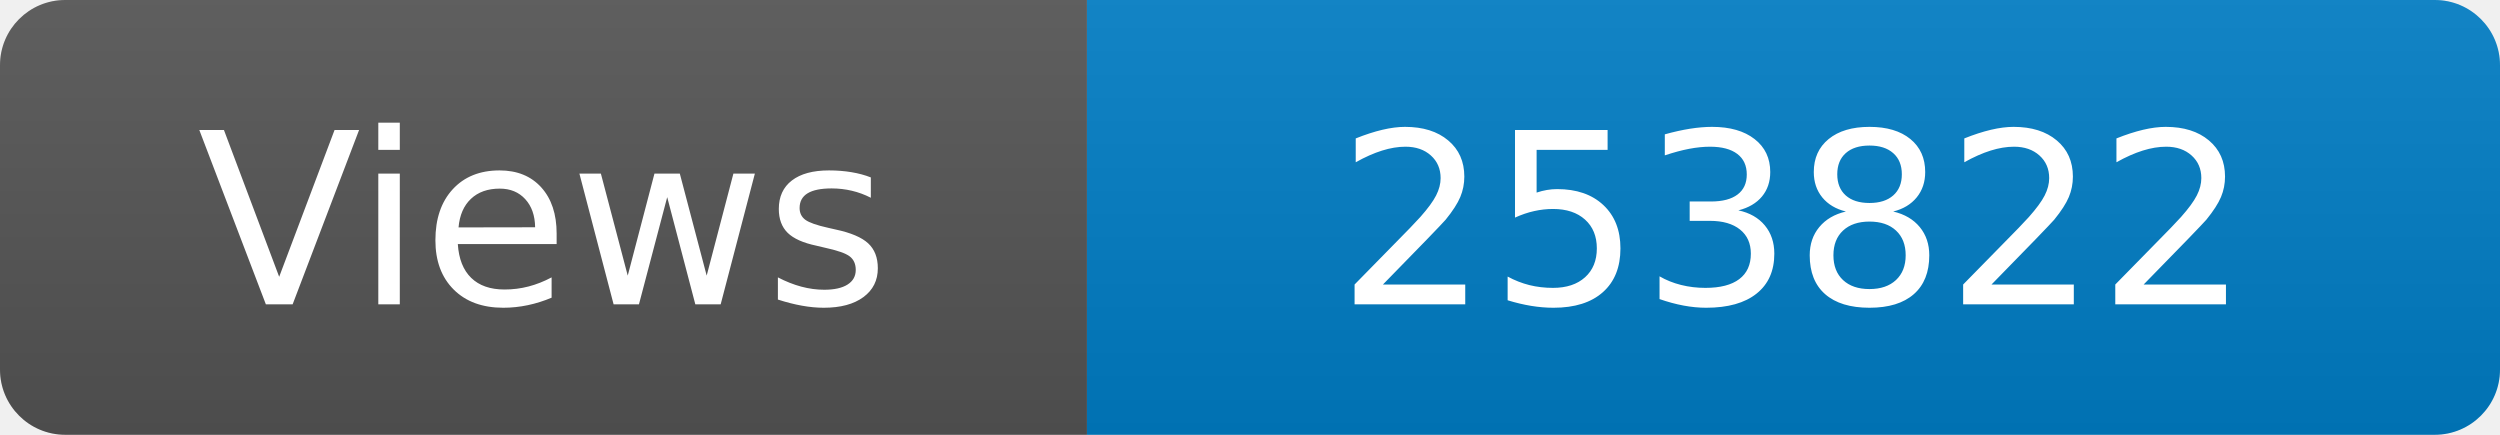
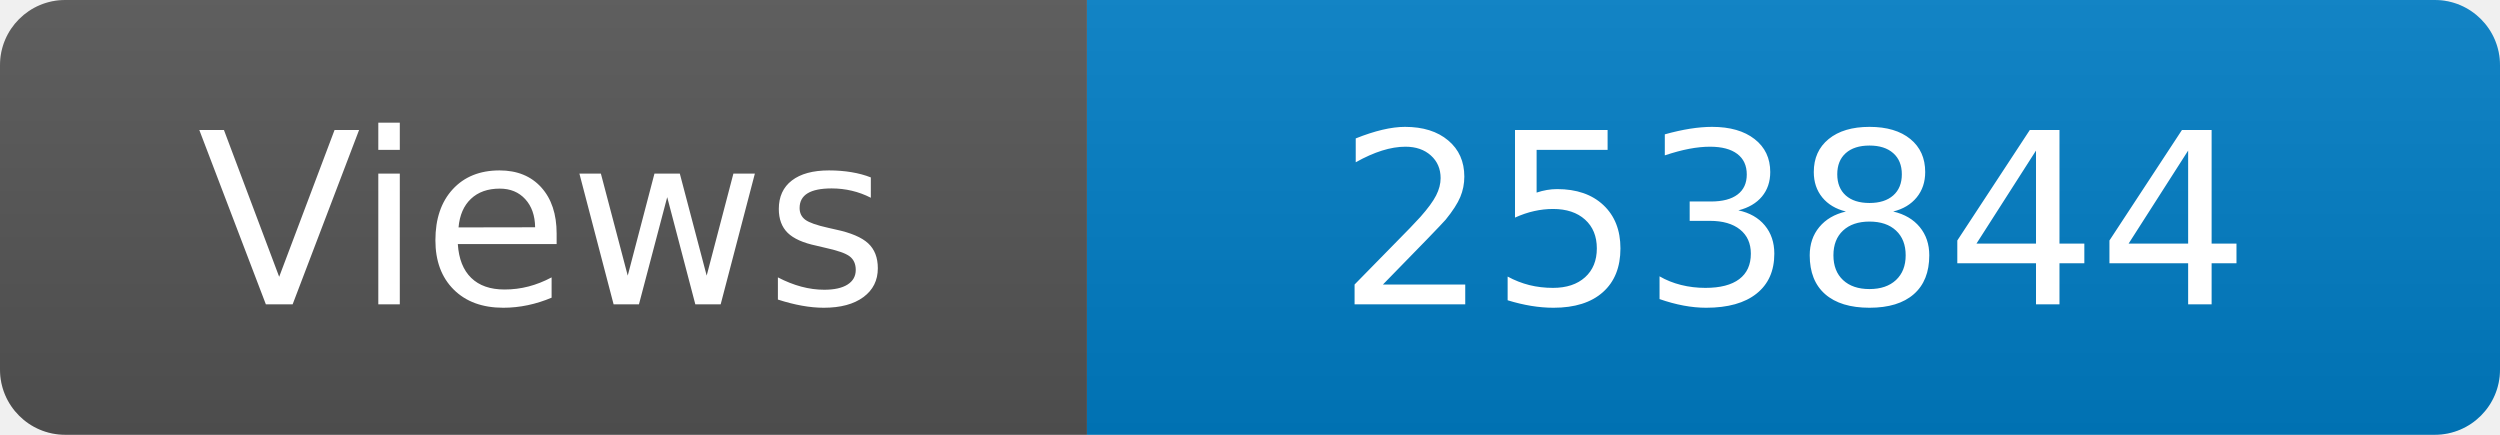
<svg xmlns="http://www.w3.org/2000/svg" width="115" height="20" role="img" aria-label="Maintained?: yes">
  <linearGradient id="s" x2="0" y2="100%">
    <stop offset="0" stop-color="#bbb" stop-opacity=".1" />
    <stop offset="1" stop-opacity=".1" />
  </linearGradient>
  <clipPath id="r">
    <rect width="115" height="20" rx="3" fill="#fff" />
  </clipPath>
  <g clip-path="url(#r)">
    <rect width="50" height="20" fill="#555" />
    <rect x="50" width="160" height="20" fill="#007ec6" />
    <rect width="115" height="20" fill="url(#s)" />
  </g>
  <g fill="#fff" text-anchor="middle" font-family="Verdana,Geneva,DejaVu Sans,sans-serif" font-size="110">
    <text x="250" y="140" transform="scale(.1)" fill="#fff">Views</text>
-     <text x="825" y="140" transform="scale(.1)" fill="#fff">253822</text>
+     <text x="825" y="140" transform="scale(.1)" fill="#fff">253844</text>
  </g>
</svg>
